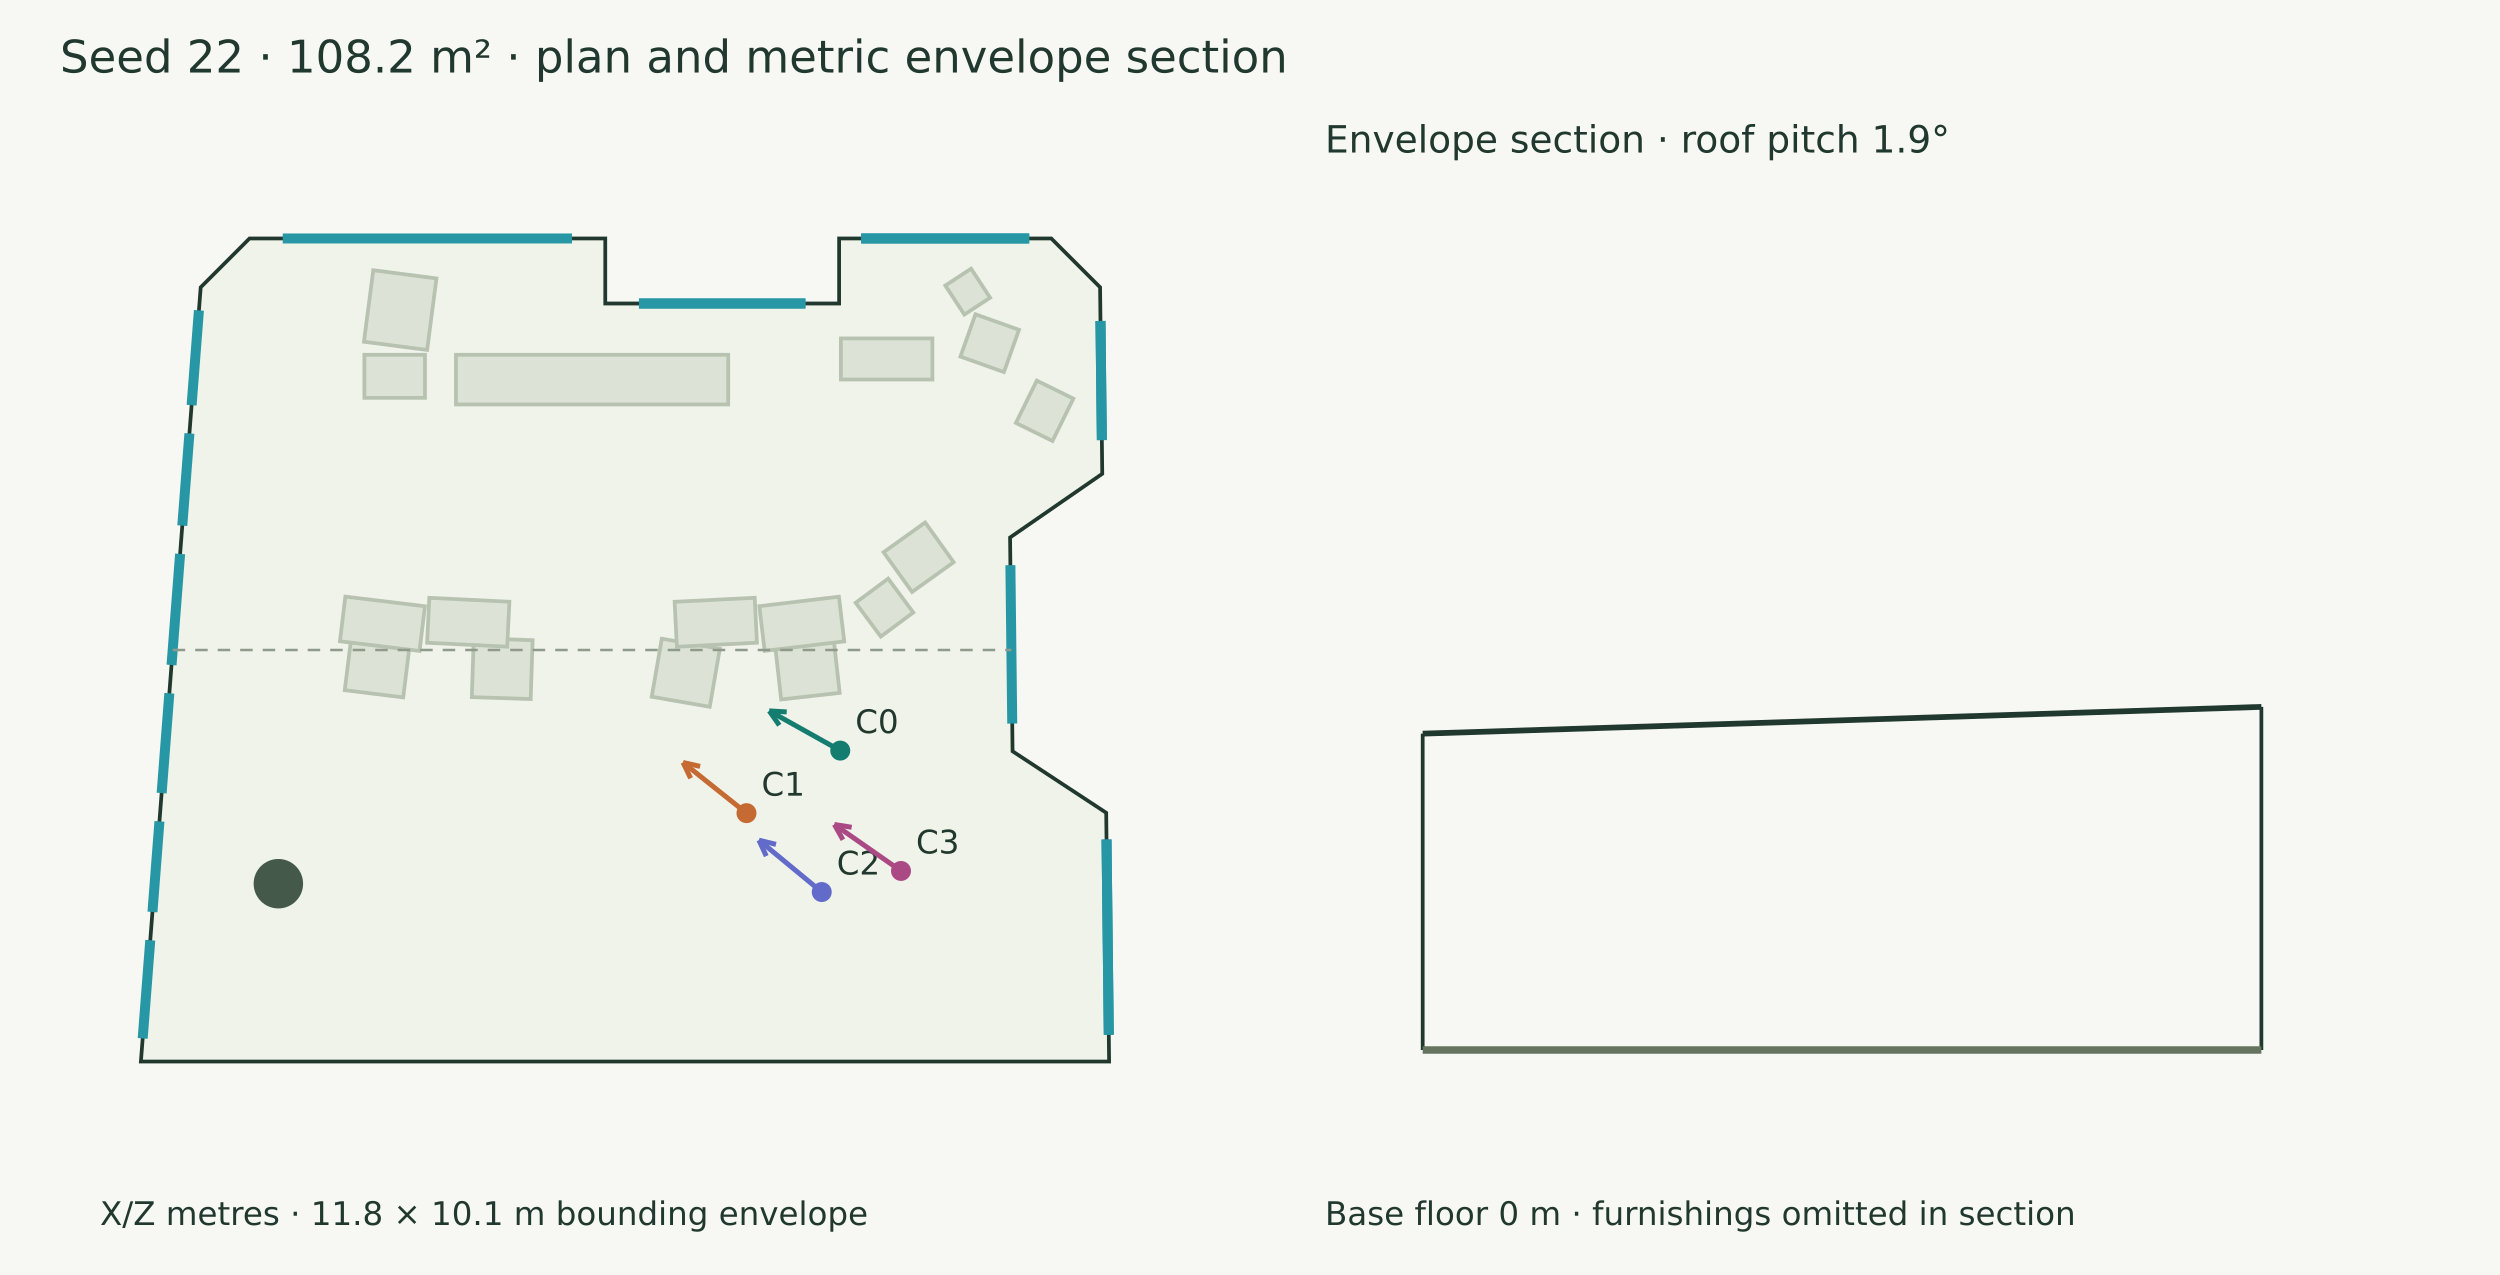
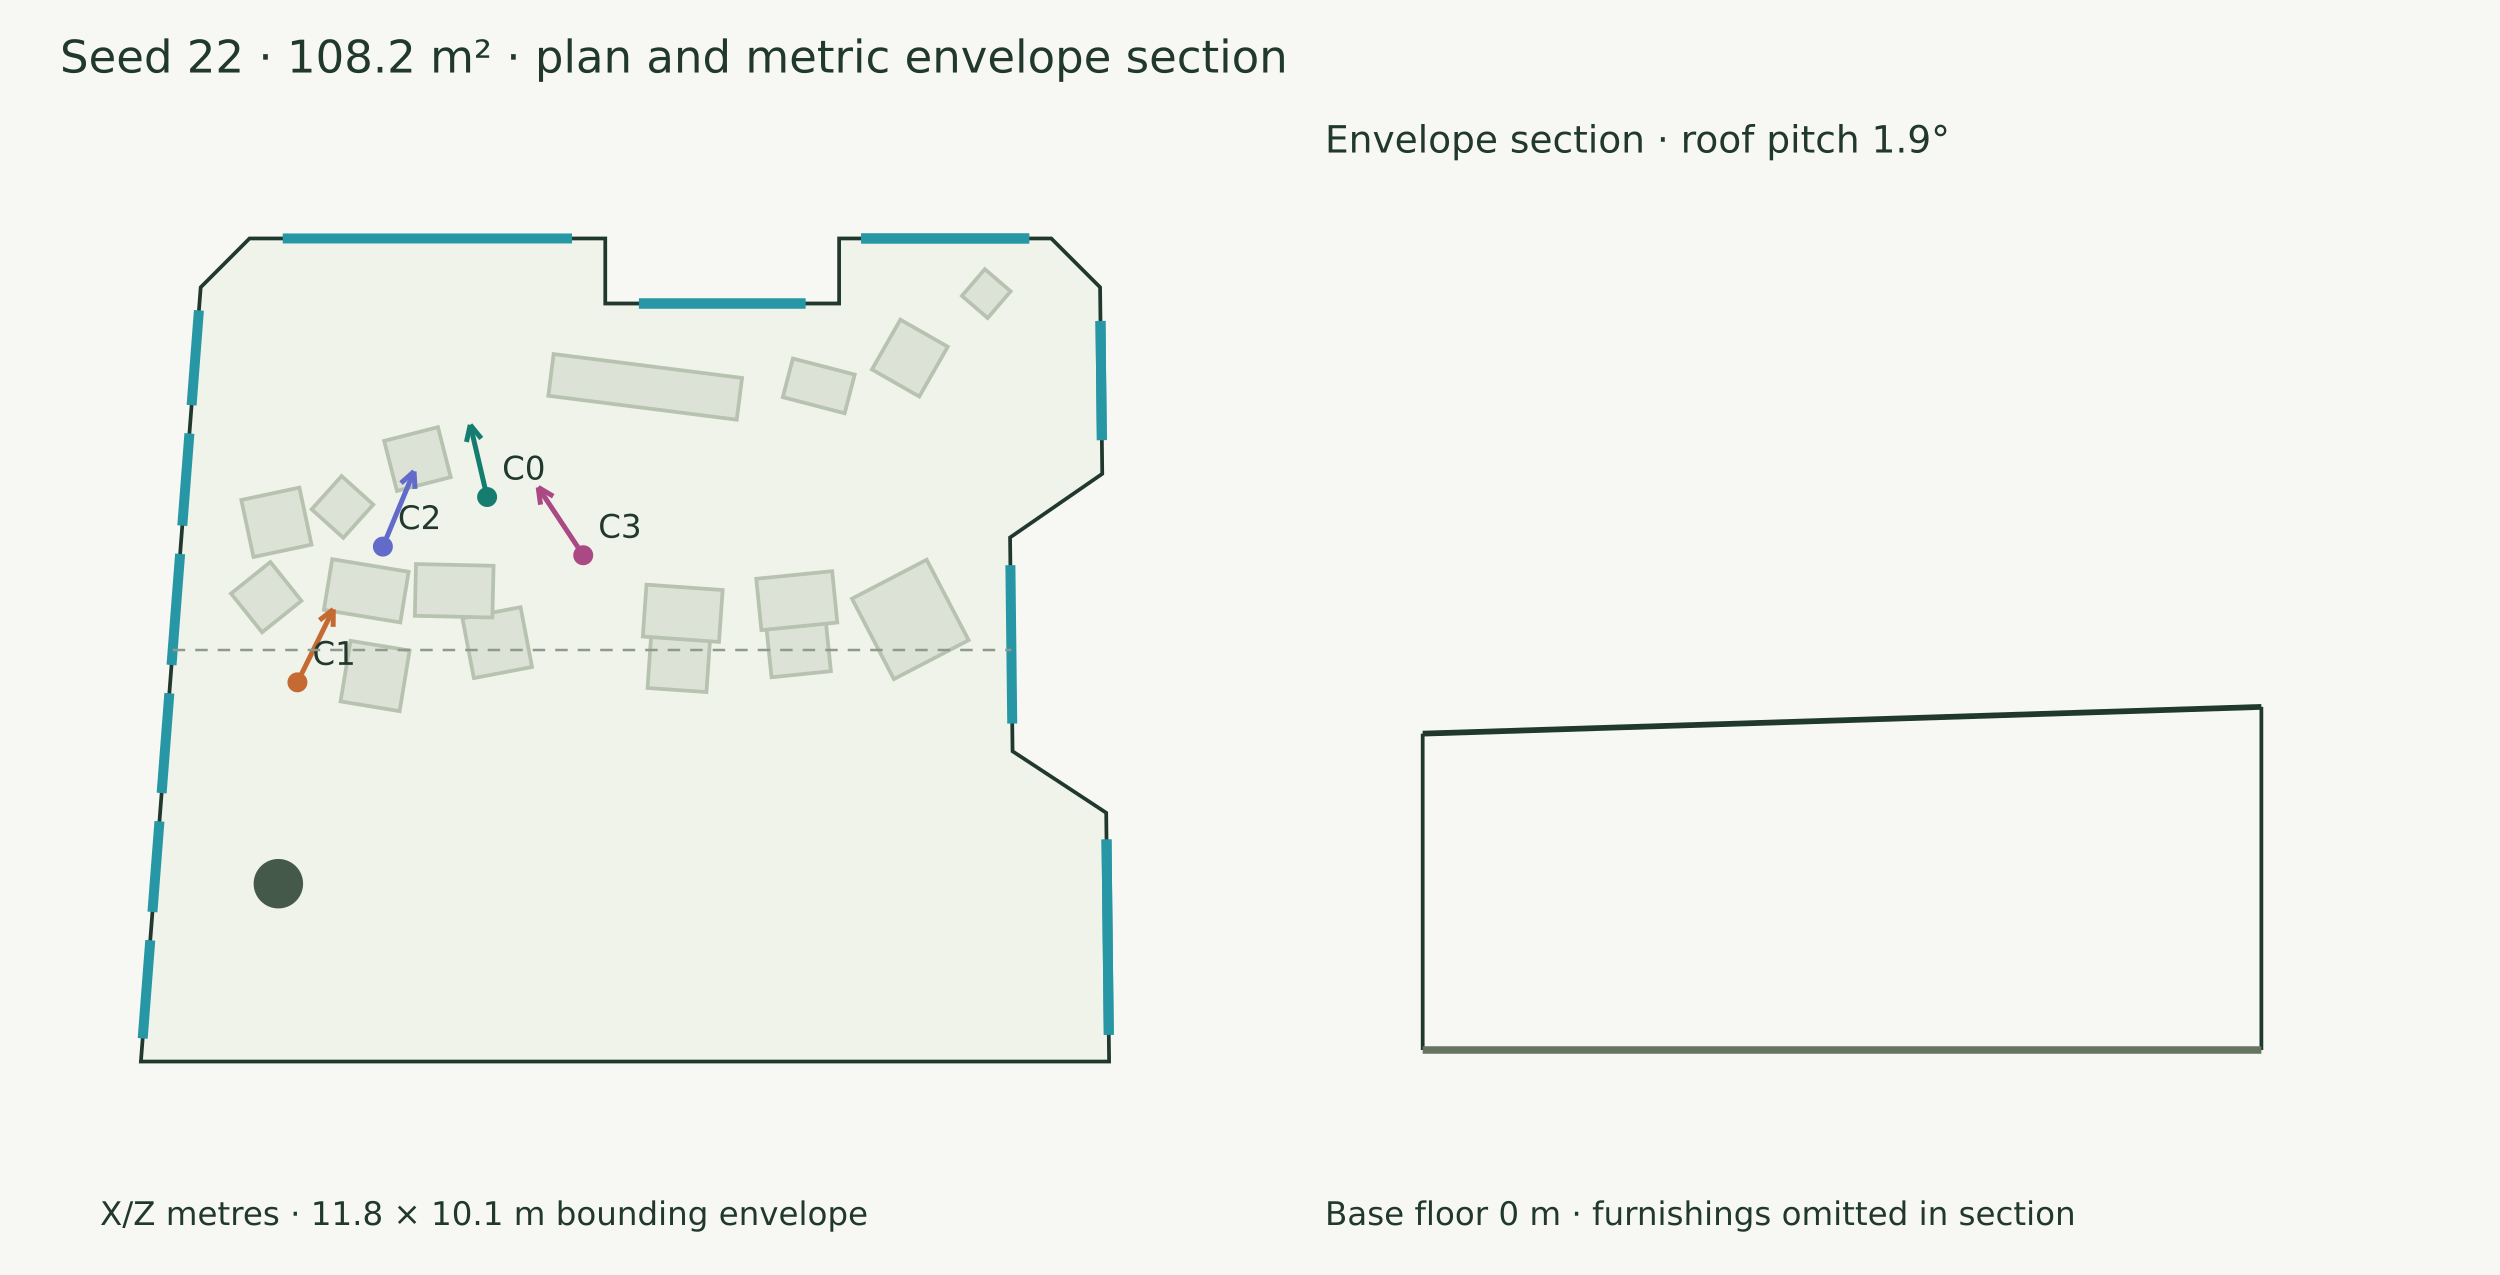
<svg xmlns="http://www.w3.org/2000/svg" width="1000" height="510" viewBox="0 0 1000 510">
  <rect width="100%" height="100%" fill="#f7f8f3" />
  <g font-family="DejaVu Sans" fill="#20382e">
    <text x="24.000" y="29.000" font-size="18">Seed 22 · 108.2 m² · plan and metric envelope section</text>
    <polygon points="99.808,95.387 242.106,95.387 242.106,121.401 335.647,121.401 335.647,95.387 420.509,95.387 440.031,114.910 440.901,189.515 404.027,214.995 405.024,300.504 442.482,325.117 443.641,424.613 56.359,424.613 80.285,114.910" fill="#eff3e9" stroke="#20382e" stroke-width="1.5" />
-     <polygon points="182.376,141.918 291.277,141.918 291.277,161.782 182.376,161.782" fill="#dce3d6" stroke="#b7c2b0" stroke-width="1.5" />
-     <polygon points="145.756,141.918 169.991,141.918 169.991,159.131 145.756,159.131" fill="#dce3d6" stroke="#b7c2b0" stroke-width="1.5" />
-     <polygon points="189.503,255.301 213.047,256.077 212.271,279.621 188.727,278.845" fill="#dce3d6" stroke="#b7c2b0" stroke-width="1.5" />
-     <polygon points="171.729,239.131 203.754,240.697 202.875,258.670 170.850,257.104" fill="#dce3d6" stroke="#b7c2b0" stroke-width="1.5" />
-     <polygon points="140.804,252.690 164.182,255.591 161.281,278.968 137.904,276.067" fill="#dce3d6" stroke="#b7c2b0" stroke-width="1.5" />
-     <polygon points="138.139,238.657 169.971,242.504 167.812,260.369 135.980,256.522" fill="#dce3d6" stroke="#b7c2b0" stroke-width="1.5" />
-     <polygon points="264.723,255.486 287.931,259.520 283.897,282.728 260.689,278.694" fill="#dce3d6" stroke="#b7c2b0" stroke-width="1.5" />
-     <polygon points="269.850,240.723 301.873,239.110 302.778,257.082 270.755,258.694" fill="#dce3d6" stroke="#b7c2b0" stroke-width="1.5" />
-     <polygon points="309.839,256.366 333.248,253.741 335.873,277.151 312.463,279.776" fill="#dce3d6" stroke="#b7c2b0" stroke-width="1.5" />
-     <polygon points="303.729,242.475 335.566,238.674 337.699,256.542 305.862,260.343" fill="#dce3d6" stroke="#b7c2b0" stroke-width="1.5" />
-     <polygon points="336.352,135.375 372.953,135.375 372.953,151.805 336.352,151.805" fill="#dce3d6" stroke="#b7c2b0" stroke-width="1.5" />
-     <polygon points="145.583,136.693 149.310,108.087 174.574,111.379 170.847,139.984" fill="#dce3d6" stroke="#b7c2b0" stroke-width="1.5" />
-     <polygon points="365.302,244.998 352.309,254.635 342.267,241.095 355.260,231.458" fill="#dce3d6" stroke="#b7c2b0" stroke-width="1.5" />
-     <polygon points="353.436,220.890 370.063,208.983 381.451,224.885 364.824,236.792" fill="#dce3d6" stroke="#b7c2b0" stroke-width="1.5" />
-     <polygon points="406.367,169.177 414.716,152.243 429.340,159.453 420.991,176.387" fill="#dce3d6" stroke="#b7c2b0" stroke-width="1.5" />
-     <polygon points="388.440,107.472 396.035,119.083 385.735,125.820 378.140,114.209" fill="#dce3d6" stroke="#b7c2b0" stroke-width="1.5" />
-     <polygon points="401.568,148.829 384.168,142.627 390.192,125.725 407.592,131.927" fill="#dce3d6" stroke="#b7c2b0" stroke-width="1.5" />
+     <polygon points="221.450,141.627 296.815,151.196 294.696,167.882 219.331,158.313" fill="#dce3d6" stroke="#b7c2b0" stroke-width="1.5" />
+     <polygon points="317.143,143.415 341.878,149.834 337.863,165.307 313.127,158.888" fill="#dce3d6" stroke="#b7c2b0" stroke-width="1.5" />
+     <polygon points="184.972,247.316 208.232,242.865 212.809,266.781 189.549,271.232" fill="#dce3d6" stroke="#b7c2b0" stroke-width="1.5" />
+     <polygon points="166.397,225.624 197.419,226.311 196.960,247.007 165.939,246.320" fill="#dce3d6" stroke="#b7c2b0" stroke-width="1.5" />
+     <polygon points="140.215,256.342 163.832,260.226 159.847,284.458 136.230,280.574" fill="#dce3d6" stroke="#b7c2b0" stroke-width="1.5" />
+     <polygon points="132.892,223.685 163.452,228.711 160.119,248.979 129.559,243.953" fill="#dce3d6" stroke="#b7c2b0" stroke-width="1.5" />
+     <polygon points="260.670,251.263 284.223,252.886 282.573,276.819 259.020,275.195" fill="#dce3d6" stroke="#b7c2b0" stroke-width="1.5" />
+     <polygon points="258.597,233.870 289.059,236.018 287.596,256.764 257.134,254.616" fill="#dce3d6" stroke="#b7c2b0" stroke-width="1.5" />
+     <polygon points="306.150,246.928 329.895,244.487 332.359,268.459 308.615,270.900" fill="#dce3d6" stroke="#b7c2b0" stroke-width="1.5" />
+     <polygon points="302.505,231.508 332.859,228.472 334.913,249.010 304.558,252.045" fill="#dce3d6" stroke="#b7c2b0" stroke-width="1.5" />
+     <polygon points="370.665,223.889 387.438,256.057 357.559,271.637 340.786,239.468" fill="#dce3d6" stroke="#b7c2b0" stroke-width="1.5" />
+     <polygon points="92.411,237.417 108.145,224.811 120.568,240.316 104.834,252.923" fill="#dce3d6" stroke="#b7c2b0" stroke-width="1.5" />
+     <polygon points="96.530,199.979 119.760,195.037 124.612,217.847 101.383,222.789" fill="#dce3d6" stroke="#b7c2b0" stroke-width="1.5" />
+     <polygon points="137.325,215.135 124.652,203.721 136.632,190.420 149.305,201.835" fill="#dce3d6" stroke="#b7c2b0" stroke-width="1.5" />
+     <polygon points="153.666,176.356 175.180,170.859 180.290,190.859 158.775,196.355" fill="#dce3d6" stroke="#b7c2b0" stroke-width="1.5" />
+     <polygon points="384.753,118.347 393.940,107.663 404.252,116.530 395.065,127.214" fill="#dce3d6" stroke="#b7c2b0" stroke-width="1.5" />
+     <polygon points="367.705,158.620 348.767,147.789 360.160,127.869 379.098,138.700" fill="#dce3d6" stroke="#b7c2b0" stroke-width="1.5" />
    <circle cx="111.346" cy="353.482" r="9.894" fill="#45594a" />
    <path d="M113.100,95.387 L228.813,95.387" stroke="#2797a5" stroke-width="4" fill="none" />
    <path d="M255.579,121.401 L322.174,121.401" stroke="#2797a5" stroke-width="4" fill="none" />
    <path d="M255.579,121.401 L322.174,121.401" stroke="#2797a5" stroke-width="4" fill="none" />
    <path d="M344.468,95.387 L411.688,95.387" stroke="#2797a5" stroke-width="4" fill="none" />
    <path d="M344.468,95.387 L411.688,95.387" stroke="#2797a5" stroke-width="4" fill="none" />
    <path d="M440.188,128.381 L440.744,176.045" stroke="#2797a5" stroke-width="4" fill="none" />
    <path d="M440.188,128.381 L440.744,176.045" stroke="#2797a5" stroke-width="4" fill="none" />
    <path d="M404.156,226.064 L404.895,289.435" stroke="#2797a5" stroke-width="4" fill="none" />
    <path d="M442.606,335.806 L443.517,413.924" stroke="#2797a5" stroke-width="4" fill="none" />
    <path d="M442.606,335.806 L443.517,413.924" stroke="#2797a5" stroke-width="4" fill="none" />
    <path d="M57.073,415.373 L60.107,376.095" stroke="#2797a5" stroke-width="4" fill="none" />
    <path d="M60.981,364.787 L63.780,328.546" stroke="#2797a5" stroke-width="4" fill="none" />
    <path d="M64.654,317.238 L67.739,277.310" stroke="#2797a5" stroke-width="4" fill="none" />
    <path d="M68.612,266.002 L72.046,221.558" stroke="#2797a5" stroke-width="4" fill="none" />
    <path d="M72.919,210.250 L75.768,173.384" stroke="#2797a5" stroke-width="4" fill="none" />
    <path d="M76.641,162.077 L79.571,124.149" stroke="#2797a5" stroke-width="4" fill="none" />
-     <path d="M336.104,300.241 L307.702,284.359" stroke="#147d70" stroke-width="2" fill="none" />
-     <path d="M307.702,284.359 L314.689,284.778" stroke="#147d70" stroke-width="2" fill="none" />
-     <path d="M307.702,284.359 L311.717,290.093" stroke="#147d70" stroke-width="2" fill="none" />
-     <circle cx="336.104" cy="300.241" r="4" fill="#147d70" />
-     <text x="342.104" y="293.241" font-size="13">C0</text>
-     <path d="M298.595,325.263 L273.223,305.001" stroke="#c56a33" stroke-width="2" fill="none" />
-     <path d="M273.223,305.001 L280.048,306.555" stroke="#c56a33" stroke-width="2" fill="none" />
-     <path d="M273.223,305.001 L276.248,311.314" stroke="#c56a33" stroke-width="2" fill="none" />
-     <circle cx="298.595" cy="325.263" r="4" fill="#c56a33" />
-     <text x="304.595" y="318.263" font-size="13">C1</text>
-     <path d="M328.697,356.814 L303.591,336.086" stroke="#626aca" stroke-width="2" fill="none" />
-     <path d="M303.591,336.086 L310.390,337.751" stroke="#626aca" stroke-width="2" fill="none" />
-     <path d="M303.591,336.086 L306.513,342.447" stroke="#626aca" stroke-width="2" fill="none" />
-     <circle cx="328.697" cy="356.814" r="4" fill="#626aca" />
-     <text x="334.697" y="349.814" font-size="13">C2</text>
-     <path d="M360.400,348.382 L333.752,329.801" stroke="#aa4984" stroke-width="2" fill="none" />
-     <path d="M333.752,329.801 L340.664,330.909" stroke="#aa4984" stroke-width="2" fill="none" />
-     <path d="M333.752,329.801 L337.181,335.904" stroke="#aa4984" stroke-width="2" fill="none" />
-     <circle cx="360.4" cy="348.382" r="4" fill="#aa4984" />
-     <text x="366.400" y="341.382" font-size="13">C3</text>
+     <path d="M194.847,198.809 L188.107,169.957" stroke="#147d70" stroke-width="2" fill="none" />
+     <path d="M188.107,169.957 L192.506,175.403" stroke="#147d70" stroke-width="2" fill="none" />
+     <path d="M188.107,169.957 L186.576,176.788" stroke="#147d70" stroke-width="2" fill="none" />
+     <circle cx="194.847" cy="198.809" r="4" fill="#147d70" />
+     <text x="200.847" y="191.809" font-size="13">C0</text>
+     <path d="M118.970,272.939 L133.311,243.753" stroke="#c56a33" stroke-width="2" fill="none" />
+     <path d="M133.311,243.753 L133.264,250.753" stroke="#c56a33" stroke-width="2" fill="none" />
+     <path d="M133.311,243.753 L127.799,248.067" stroke="#c56a33" stroke-width="2" fill="none" />
+     <circle cx="118.97" cy="272.939" r="4" fill="#c56a33" />
+     <text x="124.970" y="265.939" font-size="13">C1</text>
+     <path d="M153.158,218.636 L165.610,188.578" stroke="#626aca" stroke-width="2" fill="none" />
+     <path d="M165.610,188.578 L166.010,195.567" stroke="#626aca" stroke-width="2" fill="none" />
+     <path d="M165.610,188.578 L160.384,193.236" stroke="#626aca" stroke-width="2" fill="none" />
+     <circle cx="153.158" cy="218.636" r="4" fill="#626aca" />
+     <text x="159.158" y="211.636" font-size="13">C2</text>
+     <path d="M233.289,222.094 L215.271,194.936" stroke="#aa4984" stroke-width="2" fill="none" />
+     <path d="M215.271,194.936 L221.293,198.505" stroke="#aa4984" stroke-width="2" fill="none" />
+     <path d="M215.271,194.936 L216.219,201.872" stroke="#aa4984" stroke-width="2" fill="none" />
+     <circle cx="233.289" cy="222.094" r="4" fill="#aa4984" />
+     <text x="239.289" y="215.094" font-size="13">C3</text>
    <text x="40.000" y="490.000" font-size="13">X/Z metres · 11.8 × 10.1 m bounding envelope</text>
    <path d="M69.076,260.000 L404.552,260.000" stroke="#909a8b" stroke-width="1" stroke-dasharray="5 4" fill="none" />
    <path d="M569.076,293.456 L904.552,282.750" stroke="#20382e" stroke-width="2.3" fill="none" />
    <path d="M569.076,420.000 L569.076,293.456" stroke="#20382e" stroke-width="1.5" fill="none" />
    <path d="M904.552,420.000 L904.552,282.750" stroke="#20382e" stroke-width="1.5" fill="none" />
    <path d="M569.076,420.000 L904.552,420.000" stroke="#65745f" stroke-width="3" fill="none" />
    <path d="M569.076,420.000 L569.076,420.000" stroke="#8d9a85" stroke-width="1" fill="none" />
    <path d="M904.552,420.000 L904.552,420.000" stroke="#8d9a85" stroke-width="1" fill="none" />
    <text x="530.000" y="61.000" font-size="15">Envelope section · roof pitch 1.9°</text>
    <text x="530.000" y="490.000" font-size="13">Base floor 0 m · furnishings omitted in section</text>
  </g>
</svg>
